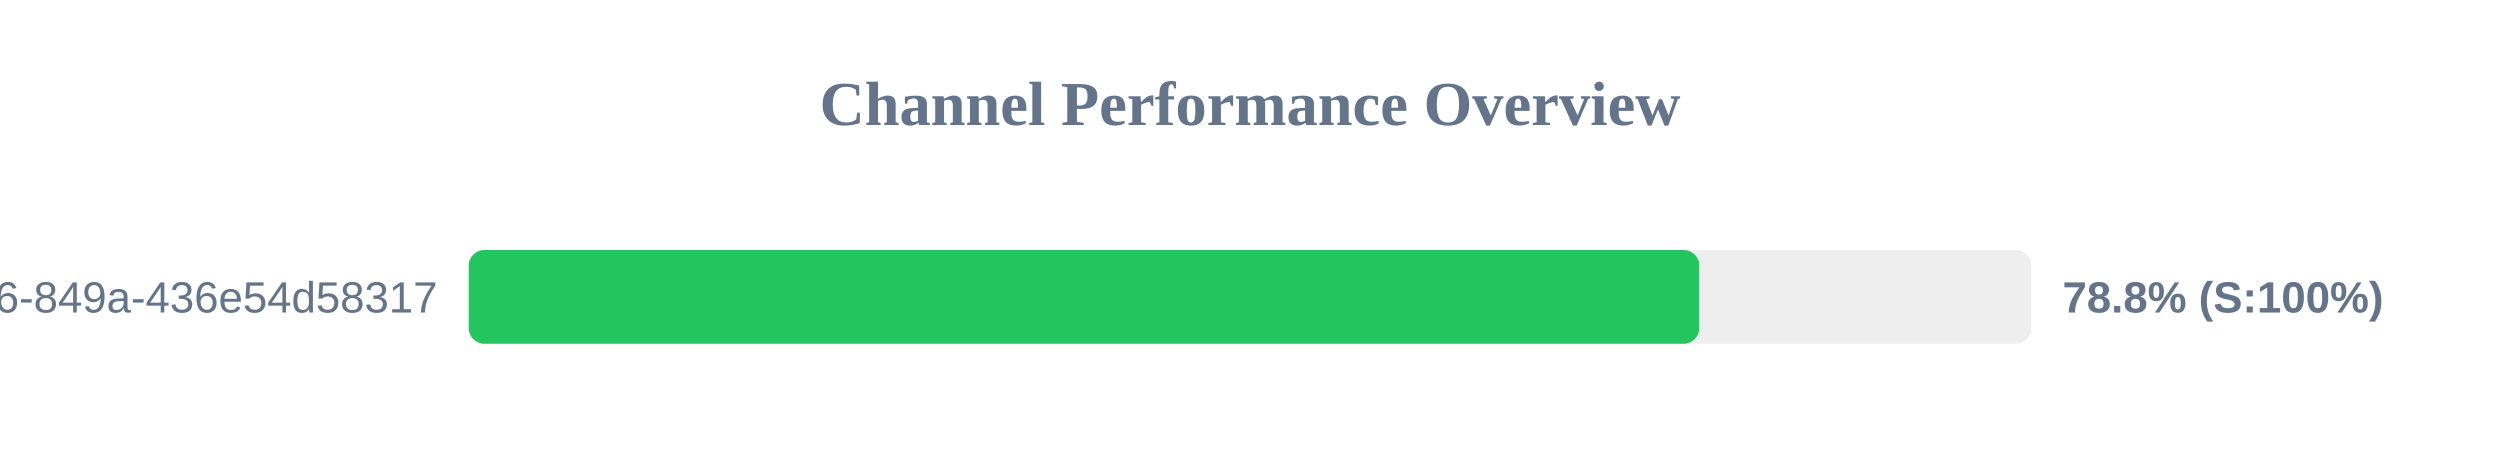
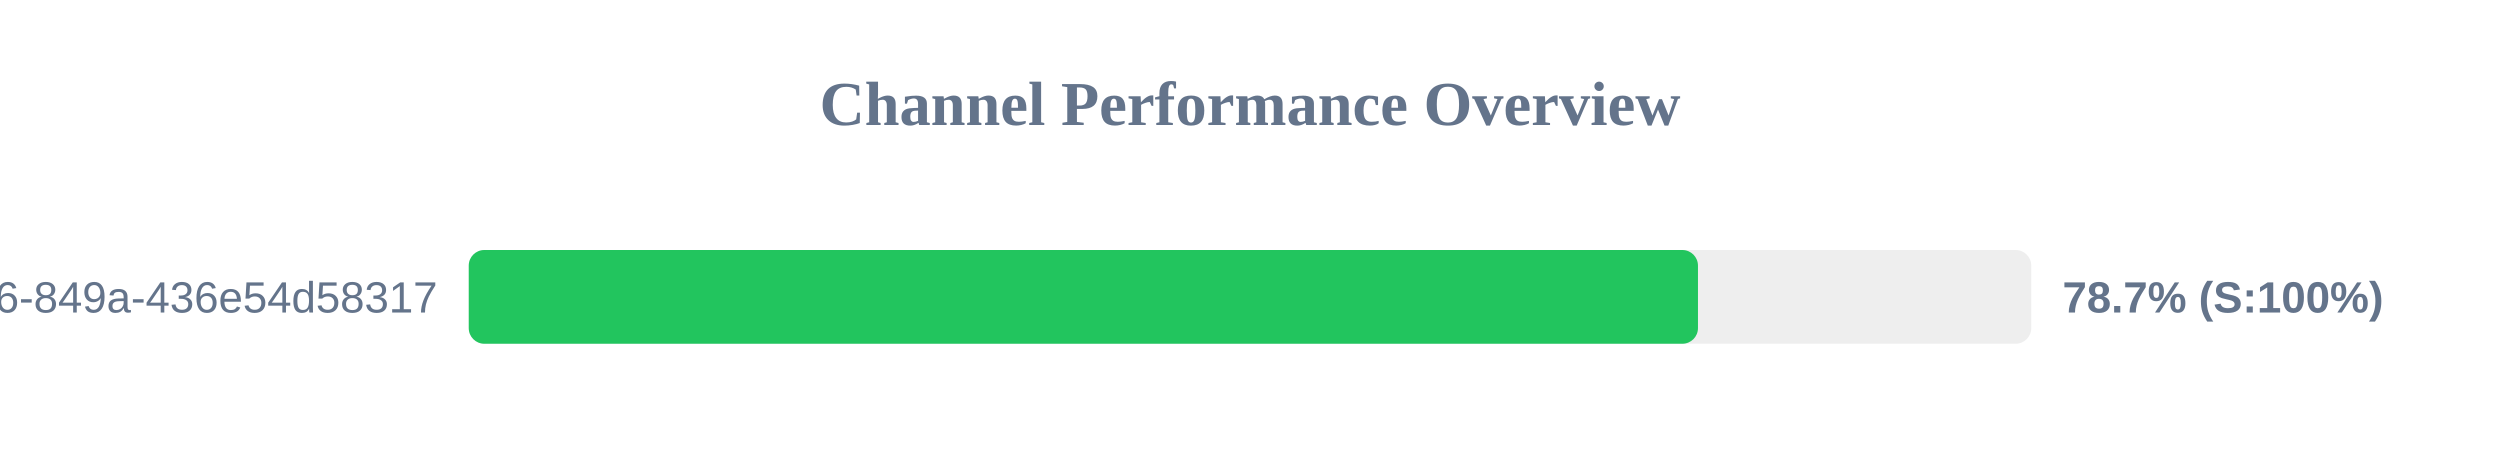
<svg xmlns="http://www.w3.org/2000/svg" width="800" height="150" version="1.1">
  <style>
        .row { font: 14px Arial; fill: #64748b; }
        .score { font: bold 14px Arial; fill: #64748b; }
    </style>
  <text x="400" y="40" text-anchor="middle" font-size="20px" font-weight="bold" fill="#64748b">Channel Performance Overview</text>
  <rect x="150" y="80" width="500" height="30" fill="#eee" rx="5" />
-   <rect x="150" y="80" width="393.75" height="30" fill="#22c55e" rx="5" />
+   <rect x="150" y="80" width="393.35" height="30" fill="#22c55e" rx="5" />
  <text x="140" y="100" text-anchor="end" class="row">?uuid=29fbd51f-03c8-4d76-849a-436e54d58317</text>
-   <text x="660" y="100" text-anchor="start" class="score">78.8% (S:100%)</text>
+   <text x="660" y="100" text-anchor="start" class="score">78.7% (S:100%)</text>
</svg>
